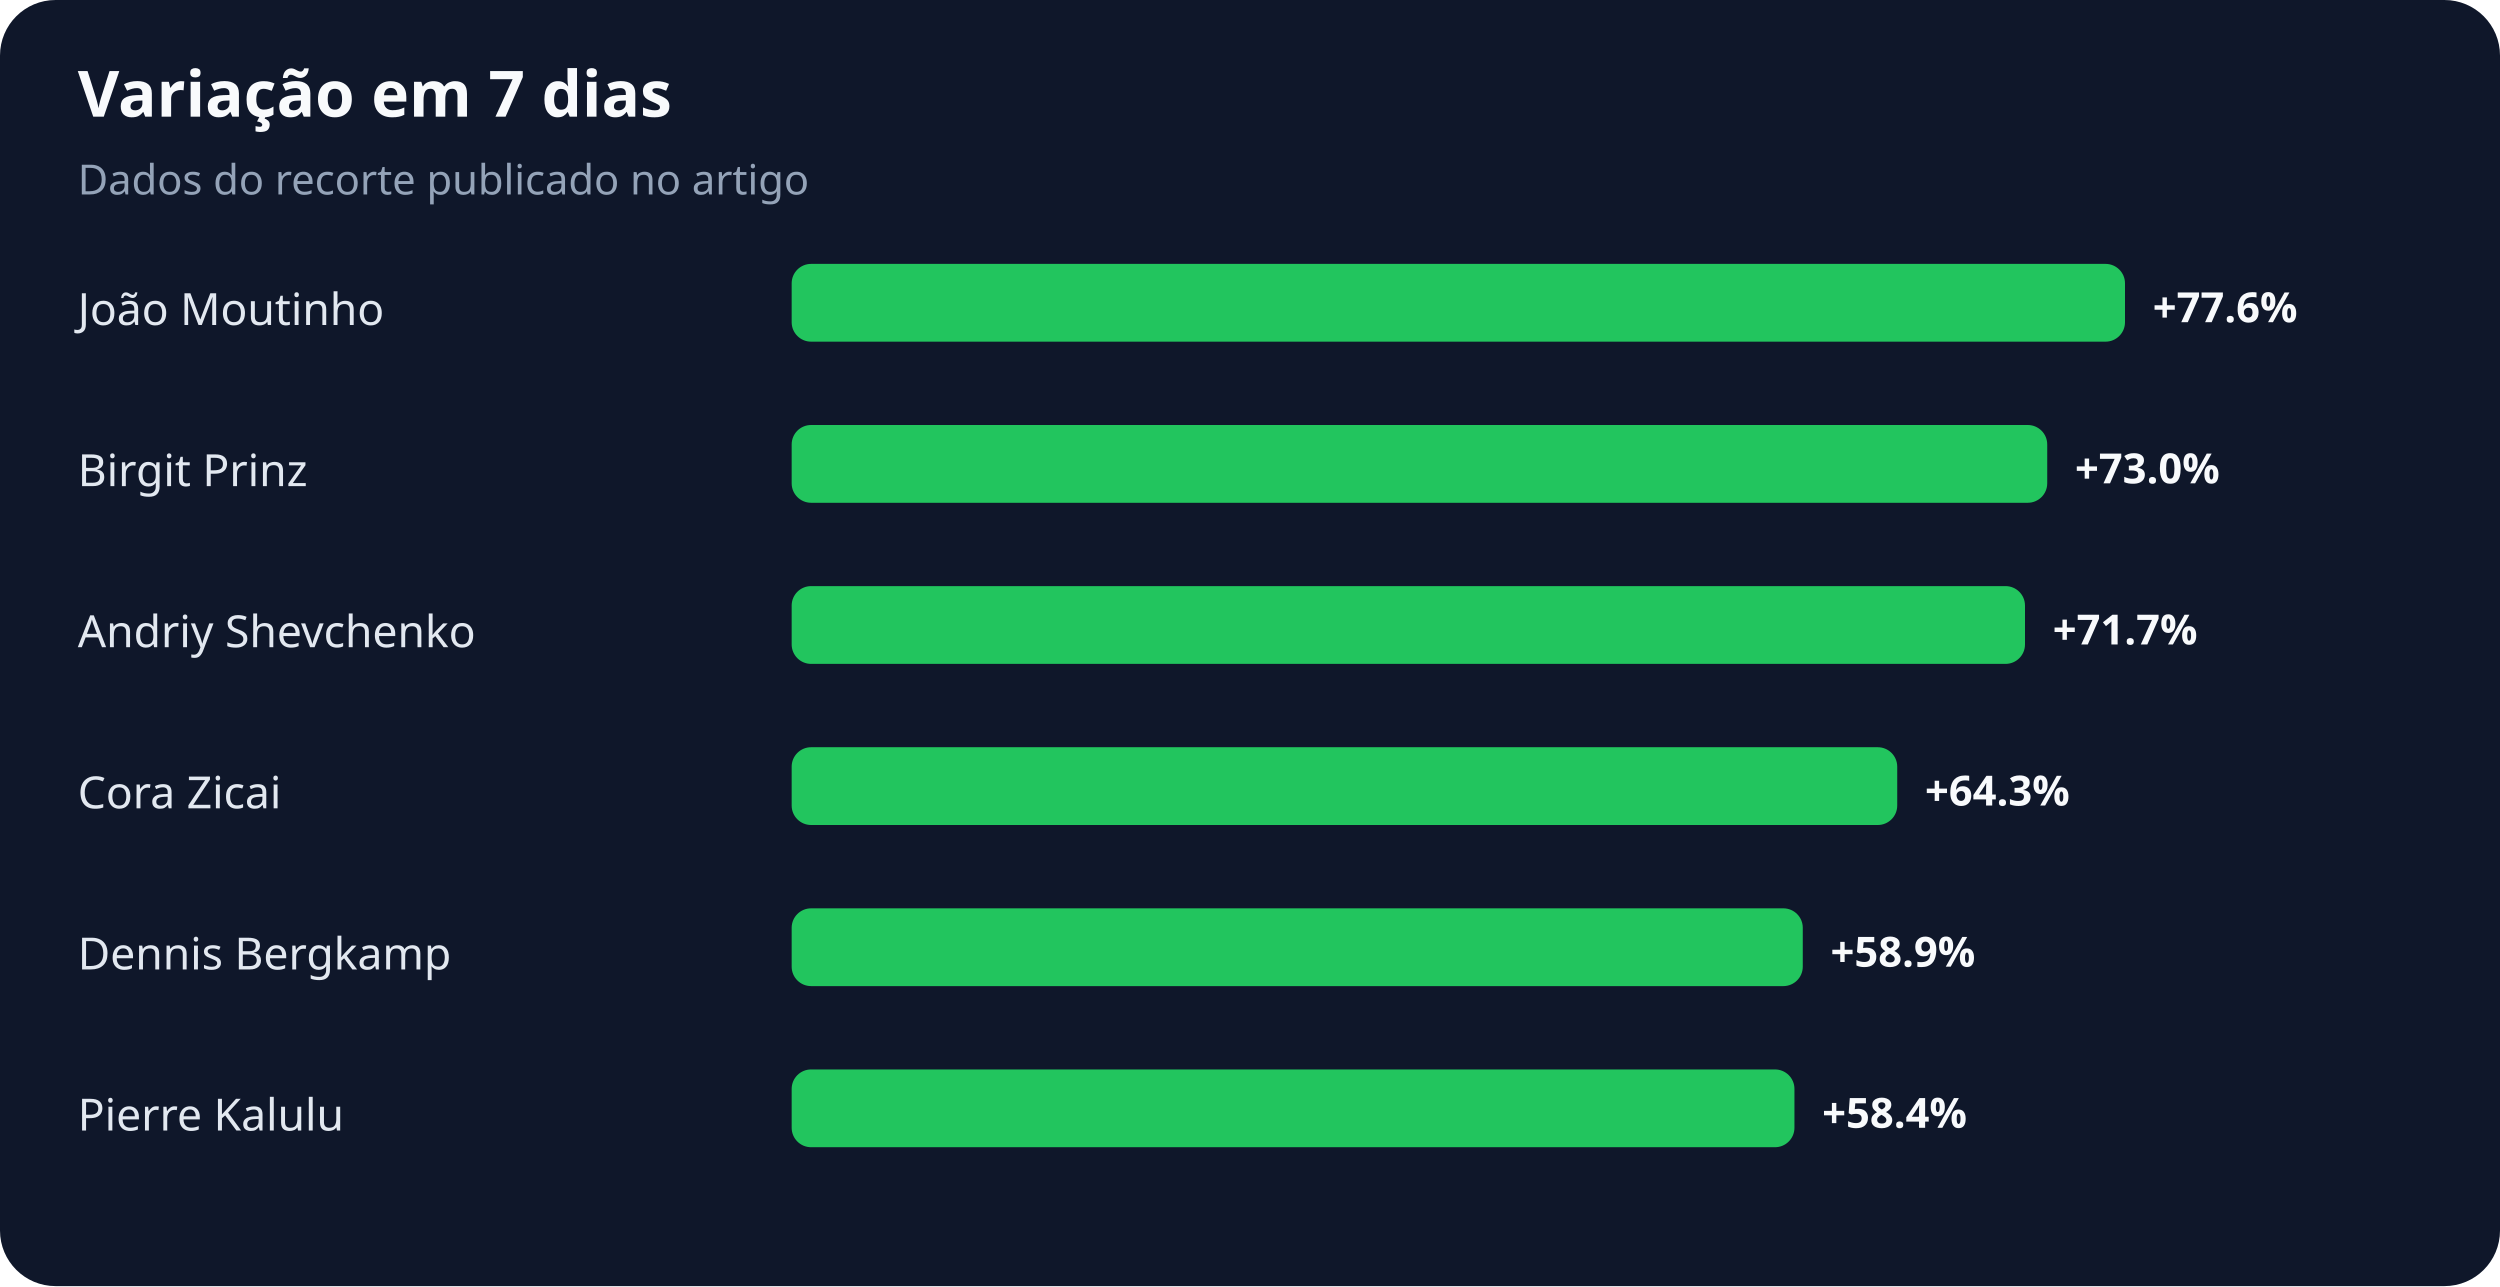
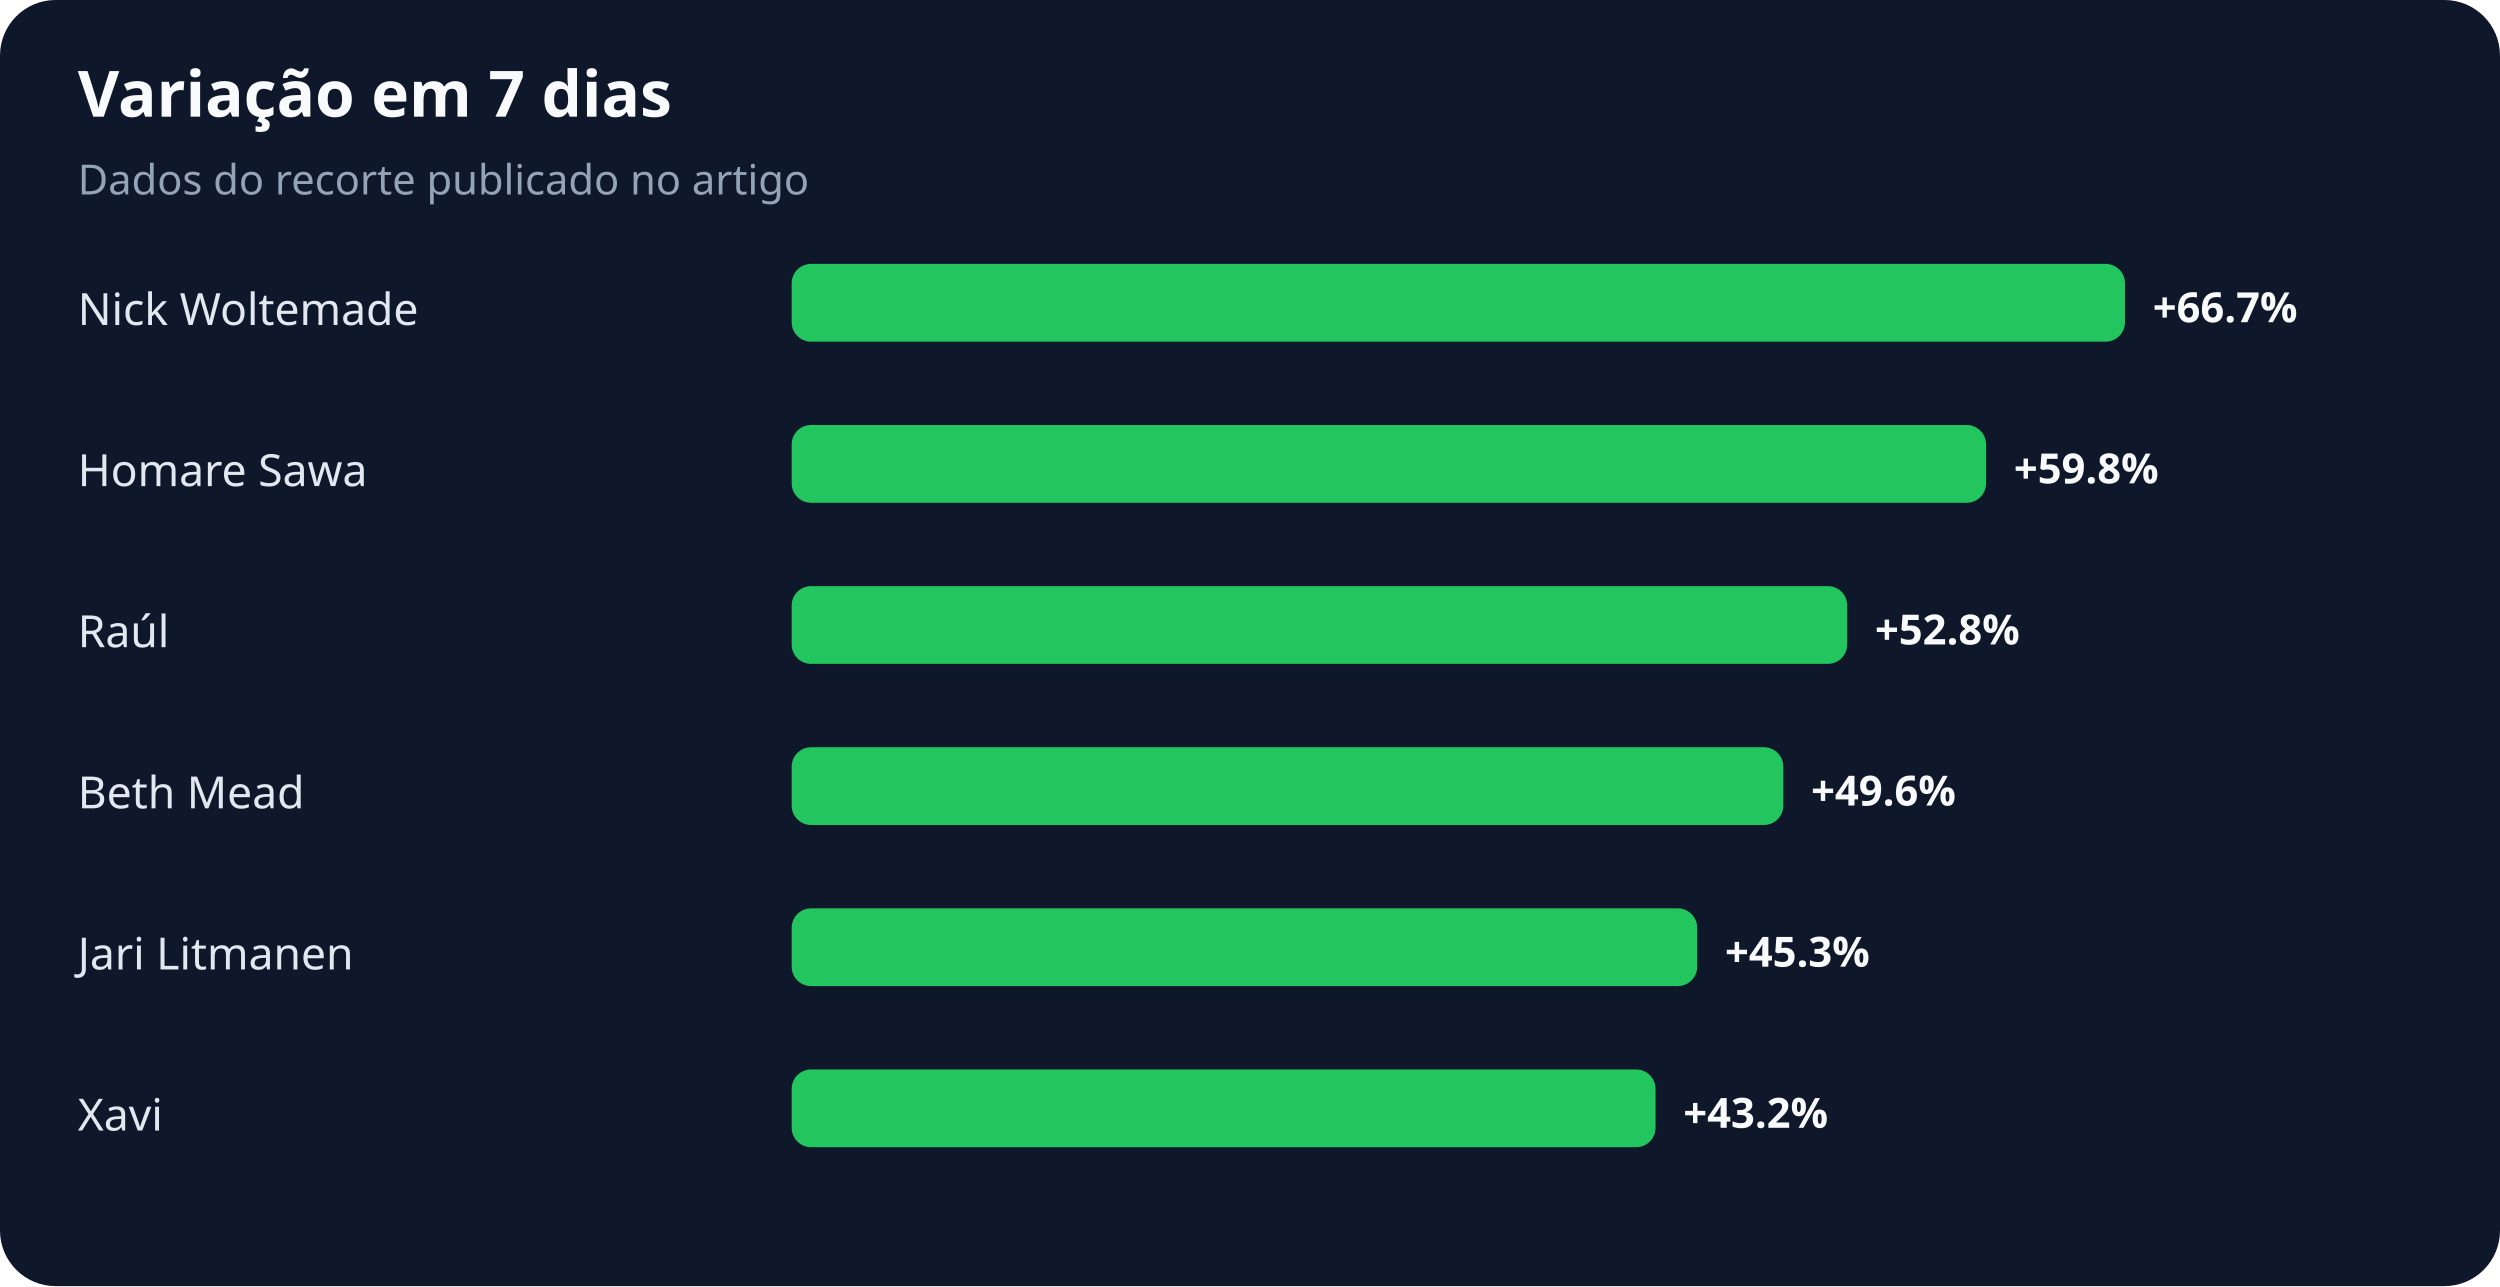
<svg xmlns="http://www.w3.org/2000/svg" width="900" height="463" viewBox="0 0 900 463" role="img" aria-labelledby="title desc">
  <rect width="100%" height="100%" rx="20" fill="#0f172a" />
  <text x="28" y="42" fill="#f8fafc" font-family="system-ui,sans-serif" font-size="23" font-weight="700">Variação em 7 dias</text>
  <text x="28" y="70" fill="#94a3b8" font-family="system-ui,sans-serif" font-size="15">Dados do recorte publicado no artigo</text>
-   <text x="28" y="117" fill="#e2e8f0" font-family="system-ui,sans-serif" font-size="16">João Moutinho</text>
+   <text x="28" y="117" fill="#e2e8f0" font-family="system-ui,sans-serif" font-size="16">Nick Woltemade</text>
  <rect x="285" y="95" width="480" height="28" rx="7" fill="#22c55e" />
-   <text x="775" y="116" fill="#f8fafc" font-family="system-ui,sans-serif" font-size="15" font-weight="700">+77.6%</text>
-   <text x="28" y="175" fill="#e2e8f0" font-family="system-ui,sans-serif" font-size="16">Birgit Prinz</text>
-   <rect x="285" y="153" width="452" height="28" rx="7" fill="#22c55e" />
-   <text x="747" y="174" fill="#f8fafc" font-family="system-ui,sans-serif" font-size="15" font-weight="700">+73.0%</text>
-   <text x="28" y="233" fill="#e2e8f0" font-family="system-ui,sans-serif" font-size="16">Andriy Shevchenko</text>
-   <rect x="285" y="211" width="444" height="28" rx="7" fill="#22c55e" />
-   <text x="739" y="232" fill="#f8fafc" font-family="system-ui,sans-serif" font-size="15" font-weight="700">+71.7%</text>
-   <text x="28" y="291" fill="#e2e8f0" font-family="system-ui,sans-serif" font-size="16">Cora Zicai</text>
-   <rect x="285" y="269" width="398" height="28" rx="7" fill="#22c55e" />
-   <text x="693" y="290" fill="#f8fafc" font-family="system-ui,sans-serif" font-size="15" font-weight="700">+64.3%</text>
-   <text x="28" y="349" fill="#e2e8f0" font-family="system-ui,sans-serif" font-size="16">Dennis Bergkamp</text>
-   <rect x="285" y="327" width="364" height="28" rx="7" fill="#22c55e" />
-   <text x="659" y="348" fill="#f8fafc" font-family="system-ui,sans-serif" font-size="15" font-weight="700">+58.9%</text>
-   <text x="28" y="407" fill="#e2e8f0" font-family="system-ui,sans-serif" font-size="16">Pierre Kalulu</text>
-   <rect x="285" y="385" width="361" height="28" rx="7" fill="#22c55e" />
-   <text x="656" y="406" fill="#f8fafc" font-family="system-ui,sans-serif" font-size="15" font-weight="700">+58.4%</text>
+   <text x="775" y="116" fill="#f8fafc" font-family="system-ui,sans-serif" font-size="15" font-weight="700">+66.7%</text>
+   <text x="28" y="175" fill="#e2e8f0" font-family="system-ui,sans-serif" font-size="16">Homare Sawa</text>
+   <rect x="285" y="153" width="430" height="28" rx="7" fill="#22c55e" />
+   <text x="725" y="174" fill="#f8fafc" font-family="system-ui,sans-serif" font-size="15" font-weight="700">+59.8%</text>
+   <text x="28" y="233" fill="#e2e8f0" font-family="system-ui,sans-serif" font-size="16">Raúl</text>
+   <rect x="285" y="211" width="380" height="28" rx="7" fill="#22c55e" />
+   <text x="675" y="232" fill="#f8fafc" font-family="system-ui,sans-serif" font-size="15" font-weight="700">+52.8%</text>
+   <text x="28" y="291" fill="#e2e8f0" font-family="system-ui,sans-serif" font-size="16">Beth Mead</text>
+   <rect x="285" y="269" width="357" height="28" rx="7" fill="#22c55e" />
+   <text x="652" y="290" fill="#f8fafc" font-family="system-ui,sans-serif" font-size="15" font-weight="700">+49.6%</text>
+   <text x="28" y="349" fill="#e2e8f0" font-family="system-ui,sans-serif" font-size="16">Jari Litmanen</text>
+   <rect x="285" y="327" width="326" height="28" rx="7" fill="#22c55e" />
+   <text x="621" y="348" fill="#f8fafc" font-family="system-ui,sans-serif" font-size="15" font-weight="700">+45.3%</text>
+   <text x="28" y="407" fill="#e2e8f0" font-family="system-ui,sans-serif" font-size="16">Xavi</text>
+   <rect x="285" y="385" width="311" height="28" rx="7" fill="#22c55e" />
+   <text x="606" y="406" fill="#f8fafc" font-family="system-ui,sans-serif" font-size="15" font-weight="700">+43.2%</text>
</svg>
